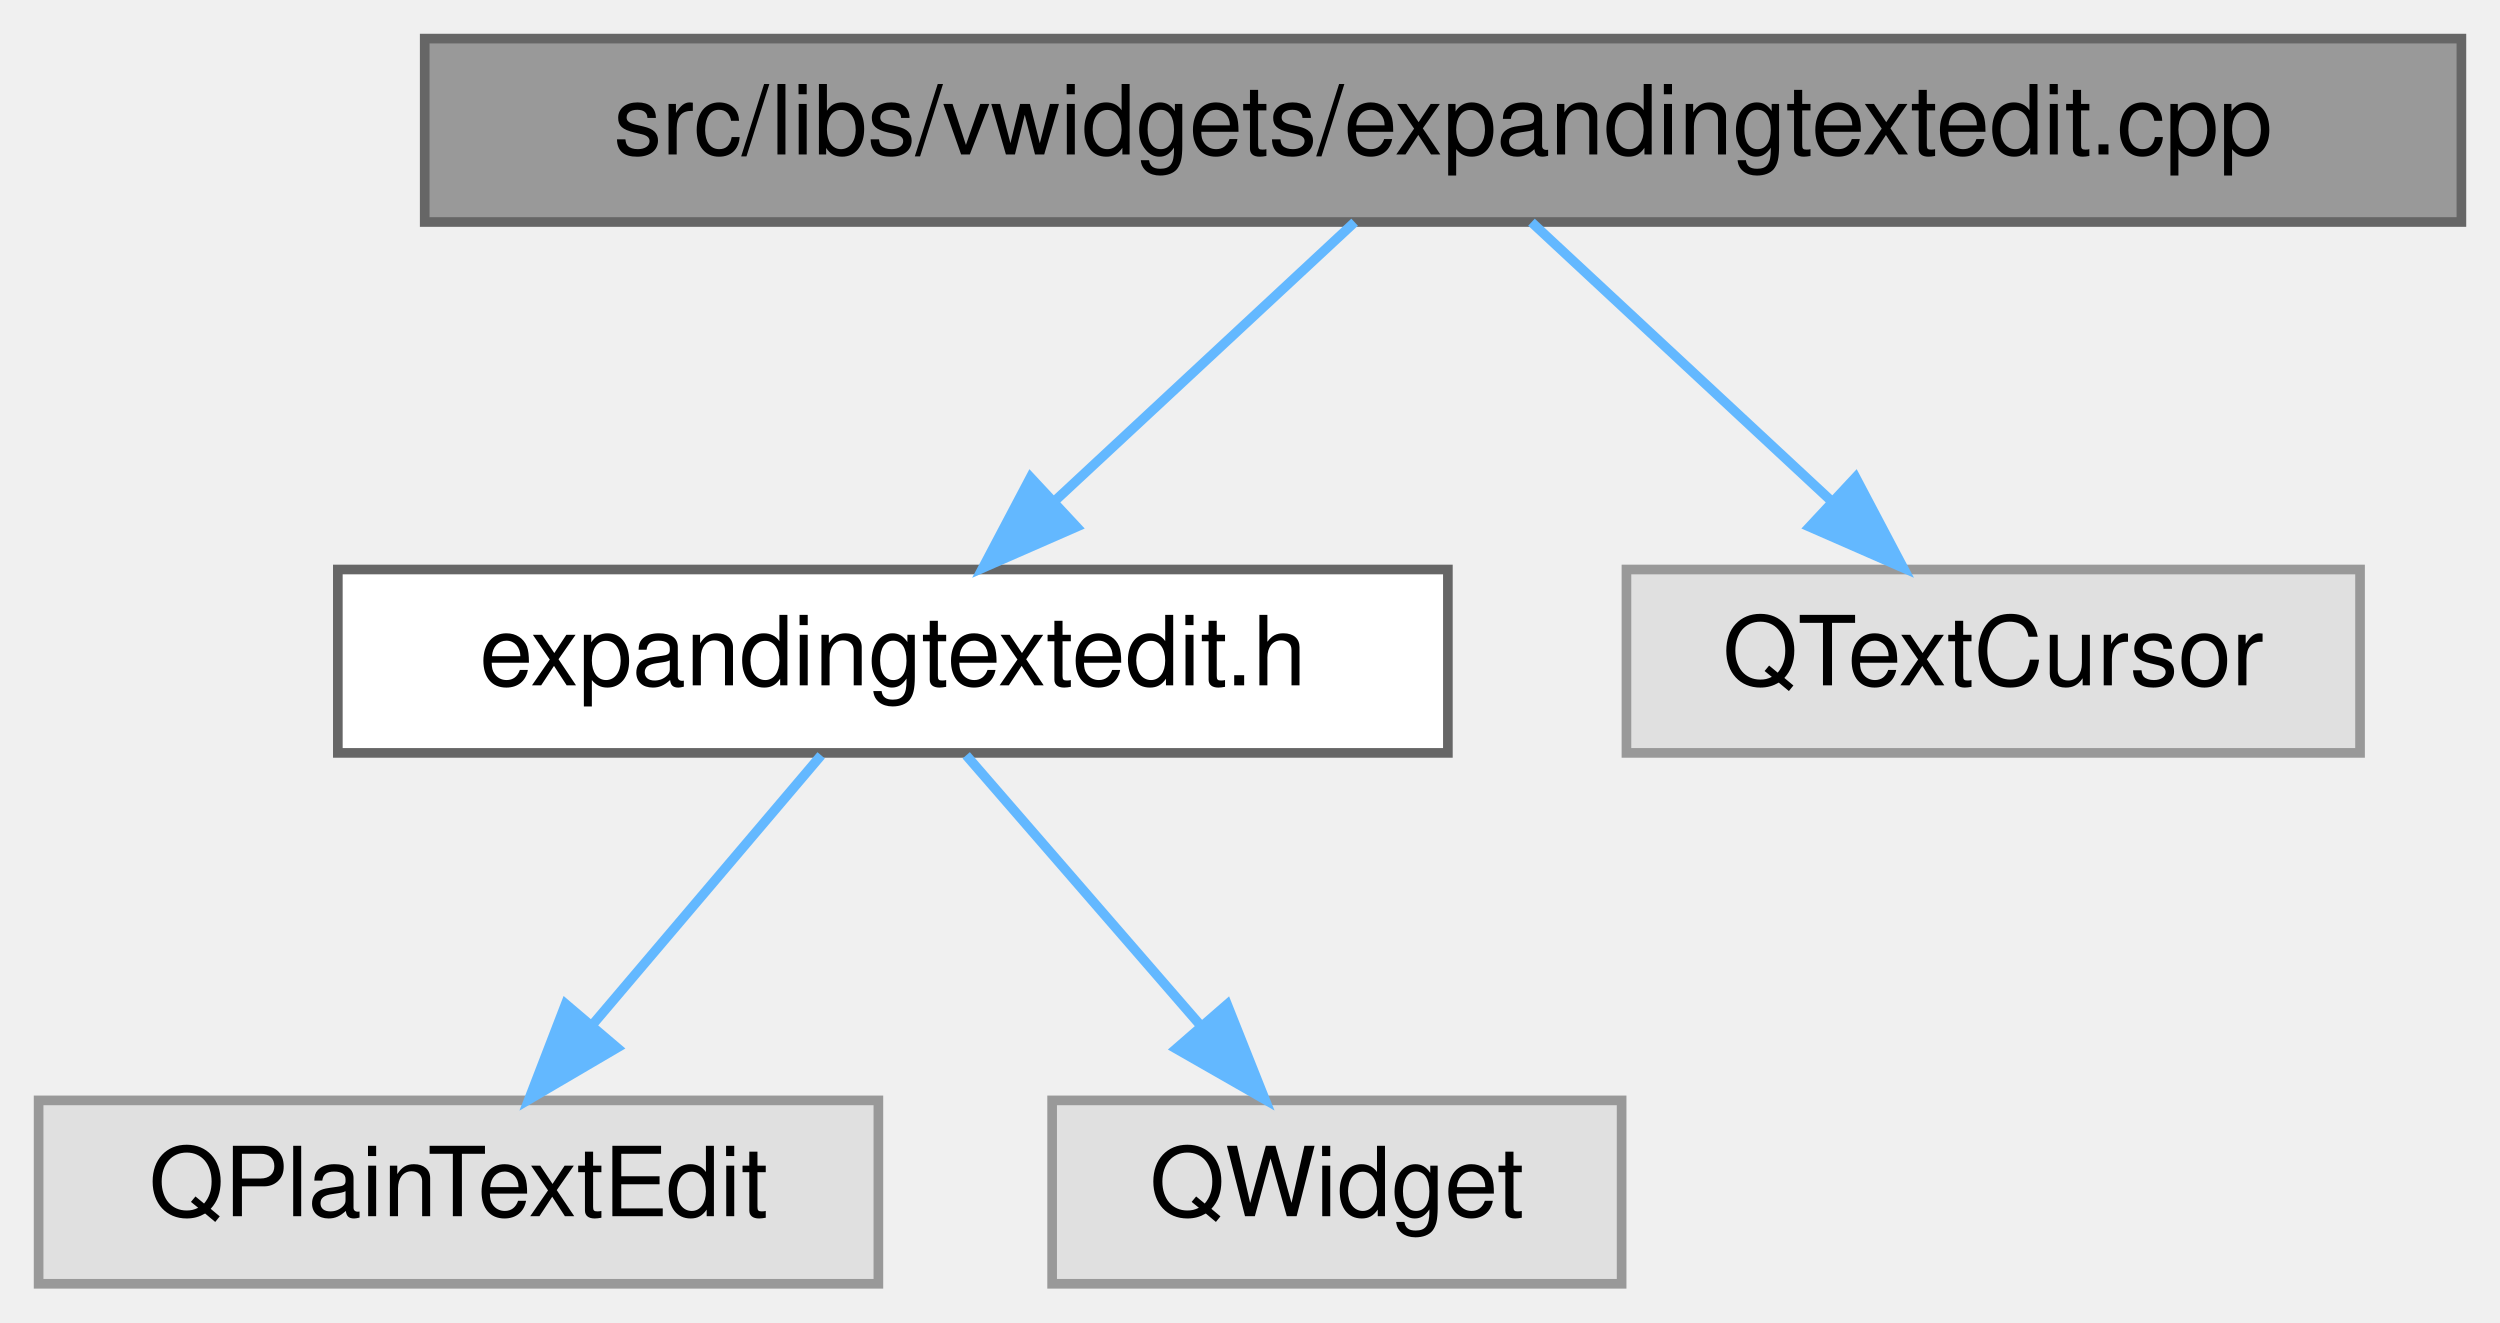
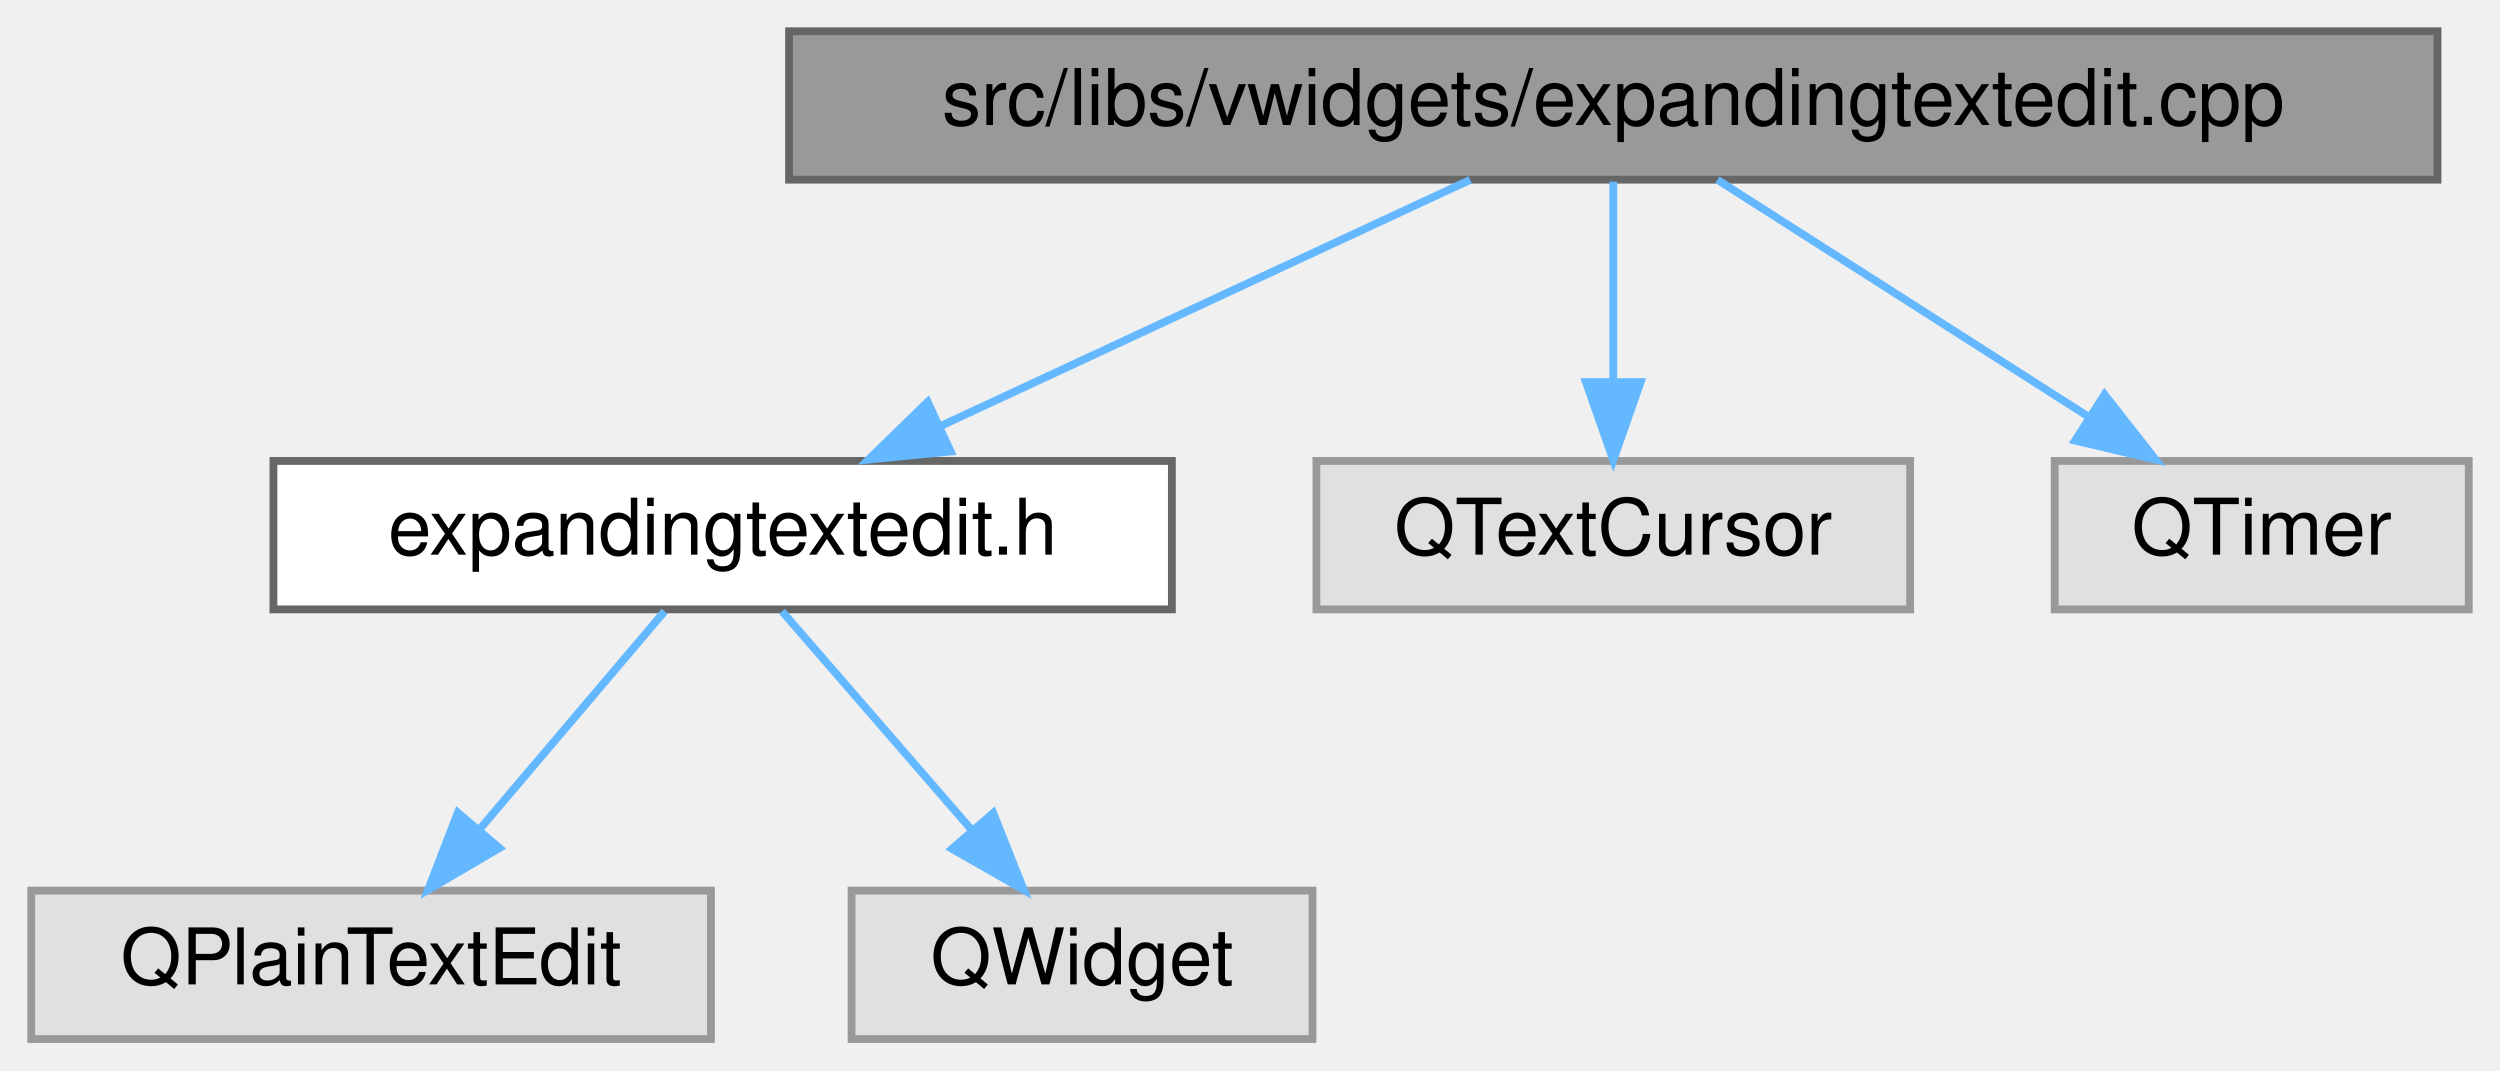
- <svg xmlns="http://www.w3.org/2000/svg" xmlns:xlink="http://www.w3.org/1999/xlink" width="259pt" height="137pt" viewBox="0.00 0.00 259.00 137.00">
+ <svg xmlns="http://www.w3.org/2000/svg" xmlns:xlink="http://www.w3.org/1999/xlink" width="320pt" height="137pt" viewBox="0.00 0.00 320.00 137.00">
  <g id="graph0" class="graph" transform="scale(1 1) rotate(0) translate(4 133)">
    <g id="node1" class="node">
      <g id="a_node1">
        <a xlink:title=" ">
-           <polygon fill="#999999" stroke="#666666" points="251,-129 40,-129 40,-110 251,-110 251,-129" />
-           <text text-anchor="middle" x="145.5" y="-117" font-family="Helvetica,sans-Serif" font-size="10.00">src/libs/vwidgets/expandingtextedit.cpp</text>
+           <polygon fill="#999999" stroke="#666666" points="308,-129 97,-129 97,-110 308,-110 308,-129" />
+           <text text-anchor="middle" x="202.5" y="-117" font-family="Helvetica,sans-Serif" font-size="10.00">src/libs/vwidgets/expandingtextedit.cpp</text>
        </a>
      </g>
    </g>
    <g id="node2" class="node">
      <g id="a_node2">
        <a xlink:href="../../d5/d39/expandingtextedit_8h.html" target="_top" xlink:title=" ">
          <polygon fill="white" stroke="#666666" points="146,-74 31,-74 31,-55 146,-55 146,-74" />
          <text text-anchor="middle" x="88.5" y="-62" font-family="Helvetica,sans-Serif" font-size="10.00">expandingtextedit.h</text>
        </a>
      </g>
    </g>
    <g id="edge1" class="edge">
-       <path fill="none" stroke="#63b8ff" d="M136.34,-109.98C128,-102.23 115.47,-90.58 105.32,-81.14" />
-       <polygon fill="#63b8ff" stroke="#63b8ff" points="107.53,-78.42 97.82,-74.17 102.76,-83.54 107.53,-78.42" />
+       <path fill="none" stroke="#63b8ff" d="M184.18,-109.98C165.84,-101.46 137.39,-88.23 116.27,-78.41" />
+       <polygon fill="#63b8ff" stroke="#63b8ff" points="117.69,-75.21 107.15,-74.17 114.74,-81.56 117.69,-75.21" />
    </g>
    <g id="node5" class="node">
      <g id="a_node5">
        <a xlink:title=" ">
          <polygon fill="#e0e0e0" stroke="#999999" points="240.5,-74 164.5,-74 164.5,-55 240.5,-55 240.5,-74" />
          <text text-anchor="middle" x="202.5" y="-62" font-family="Helvetica,sans-Serif" font-size="10.00">QTextCursor</text>
        </a>
      </g>
    </g>
    <g id="edge4" class="edge">
-       <path fill="none" stroke="#63b8ff" d="M154.66,-109.98C163,-102.23 175.53,-90.58 185.68,-81.14" />
-       <polygon fill="#63b8ff" stroke="#63b8ff" points="188.24,-83.54 193.18,-74.17 183.47,-78.42 188.24,-83.54" />
+       <path fill="none" stroke="#63b8ff" d="M202.5,-109.75C202.5,-102.8 202.5,-92.85 202.5,-84.13" />
+       <polygon fill="#63b8ff" stroke="#63b8ff" points="206,-84.09 202.5,-74.09 199,-84.09 206,-84.09" />
+     </g>
+     <g id="node6" class="node">
+       <g id="a_node6">
+         <a xlink:title=" ">
+           <polygon fill="#e0e0e0" stroke="#999999" points="312,-74 259,-74 259,-55 312,-55 312,-74" />
+           <text text-anchor="middle" x="285.5" y="-62" font-family="Helvetica,sans-Serif" font-size="10.00">QTimer</text>
+         </a>
+       </g>
+     </g>
+     <g id="edge5" class="edge">
+       <path fill="none" stroke="#63b8ff" d="M215.84,-109.98C228.59,-101.84 248.05,-89.41 263.17,-79.76" />
+       <polygon fill="#63b8ff" stroke="#63b8ff" points="265.38,-82.5 271.92,-74.17 261.61,-76.6 265.38,-82.5" />
    </g>
    <g id="node3" class="node">
      <g id="a_node3">
        <a xlink:title=" ">
          <polygon fill="#e0e0e0" stroke="#999999" points="87,-19 0,-19 0,0 87,0 87,-19" />
          <text text-anchor="middle" x="43.5" y="-7" font-family="Helvetica,sans-Serif" font-size="10.00">QPlainTextEdit</text>
        </a>
      </g>
    </g>
    <g id="edge2" class="edge">
      <path fill="none" stroke="#63b8ff" d="M81.07,-54.75C74.65,-47.18 65.19,-36.05 57.38,-26.84" />
      <polygon fill="#63b8ff" stroke="#63b8ff" points="59.93,-24.45 50.79,-19.09 54.6,-28.98 59.93,-24.45" />
    </g>
    <g id="node4" class="node">
      <g id="a_node4">
        <a xlink:title=" ">
          <polygon fill="#e0e0e0" stroke="#999999" points="164,-19 105,-19 105,0 164,0 164,-19" />
          <text text-anchor="middle" x="134.5" y="-7" font-family="Helvetica,sans-Serif" font-size="10.00">QWidget</text>
        </a>
      </g>
    </g>
    <g id="edge3" class="edge">
      <path fill="none" stroke="#63b8ff" d="M96.1,-54.75C102.66,-47.18 112.32,-36.05 120.31,-26.84" />
      <polygon fill="#63b8ff" stroke="#63b8ff" points="123.13,-28.94 127.05,-19.09 117.85,-24.35 123.13,-28.94" />
    </g>
  </g>
</svg>
